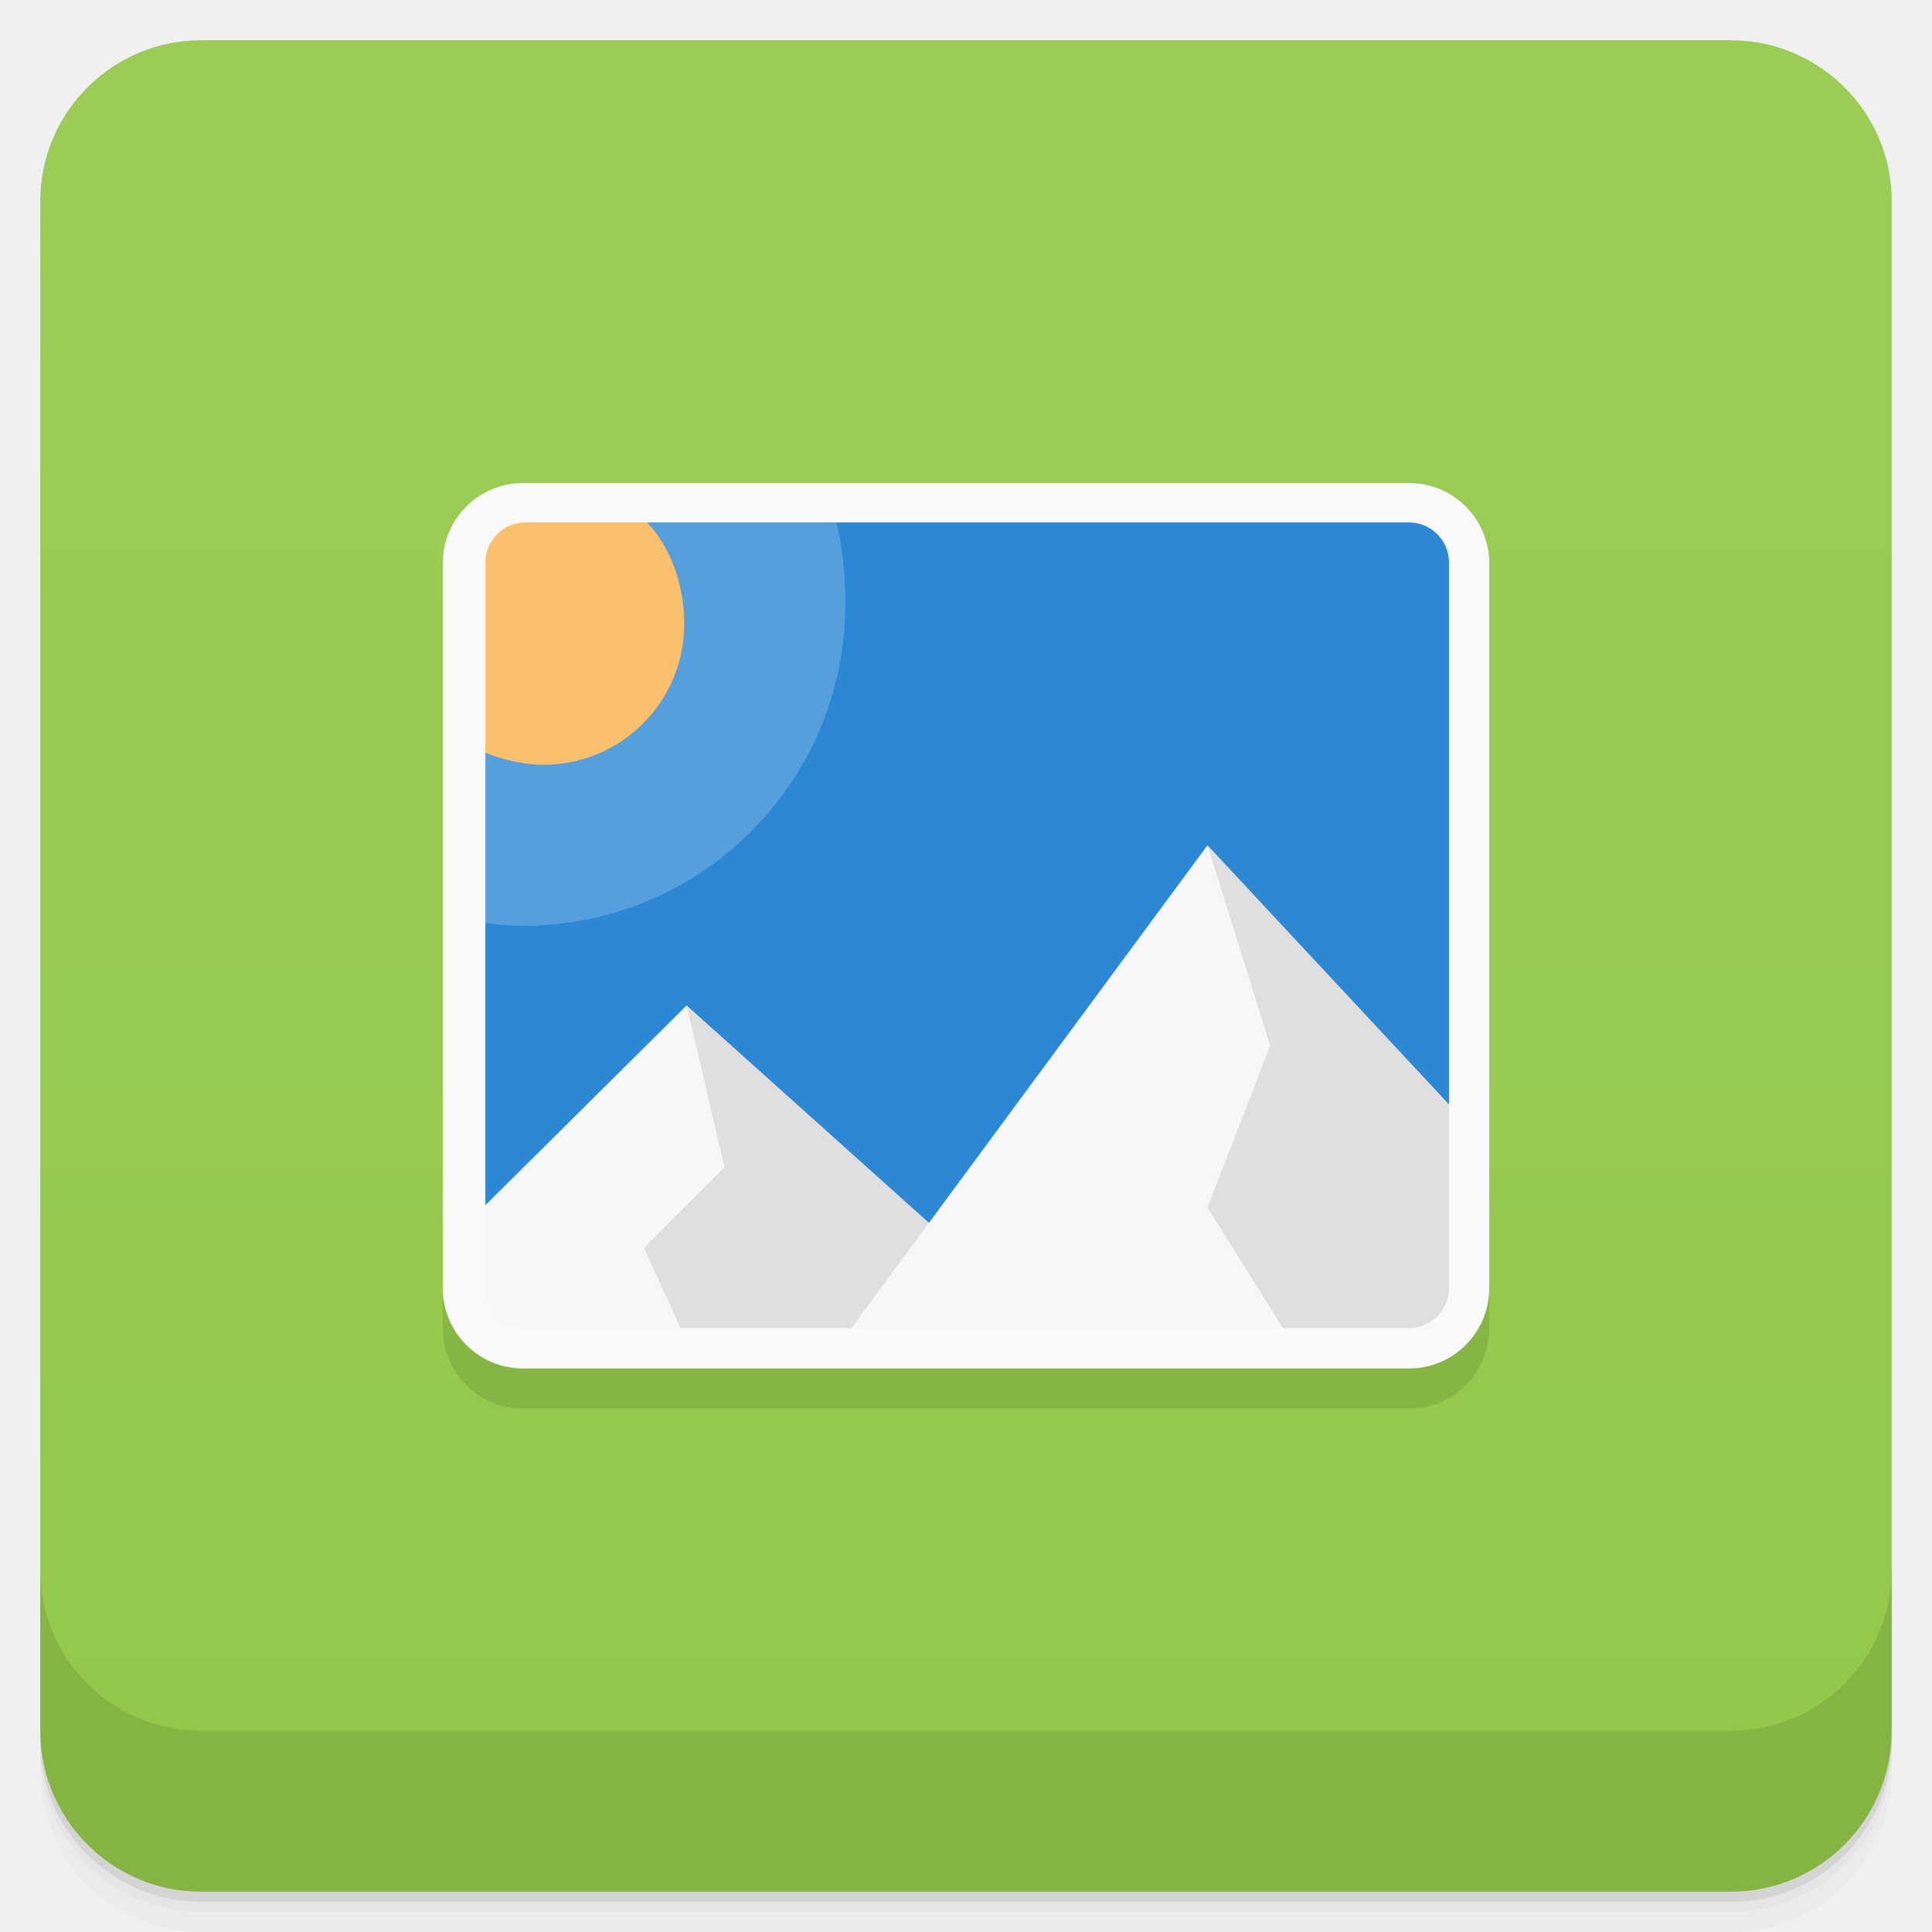
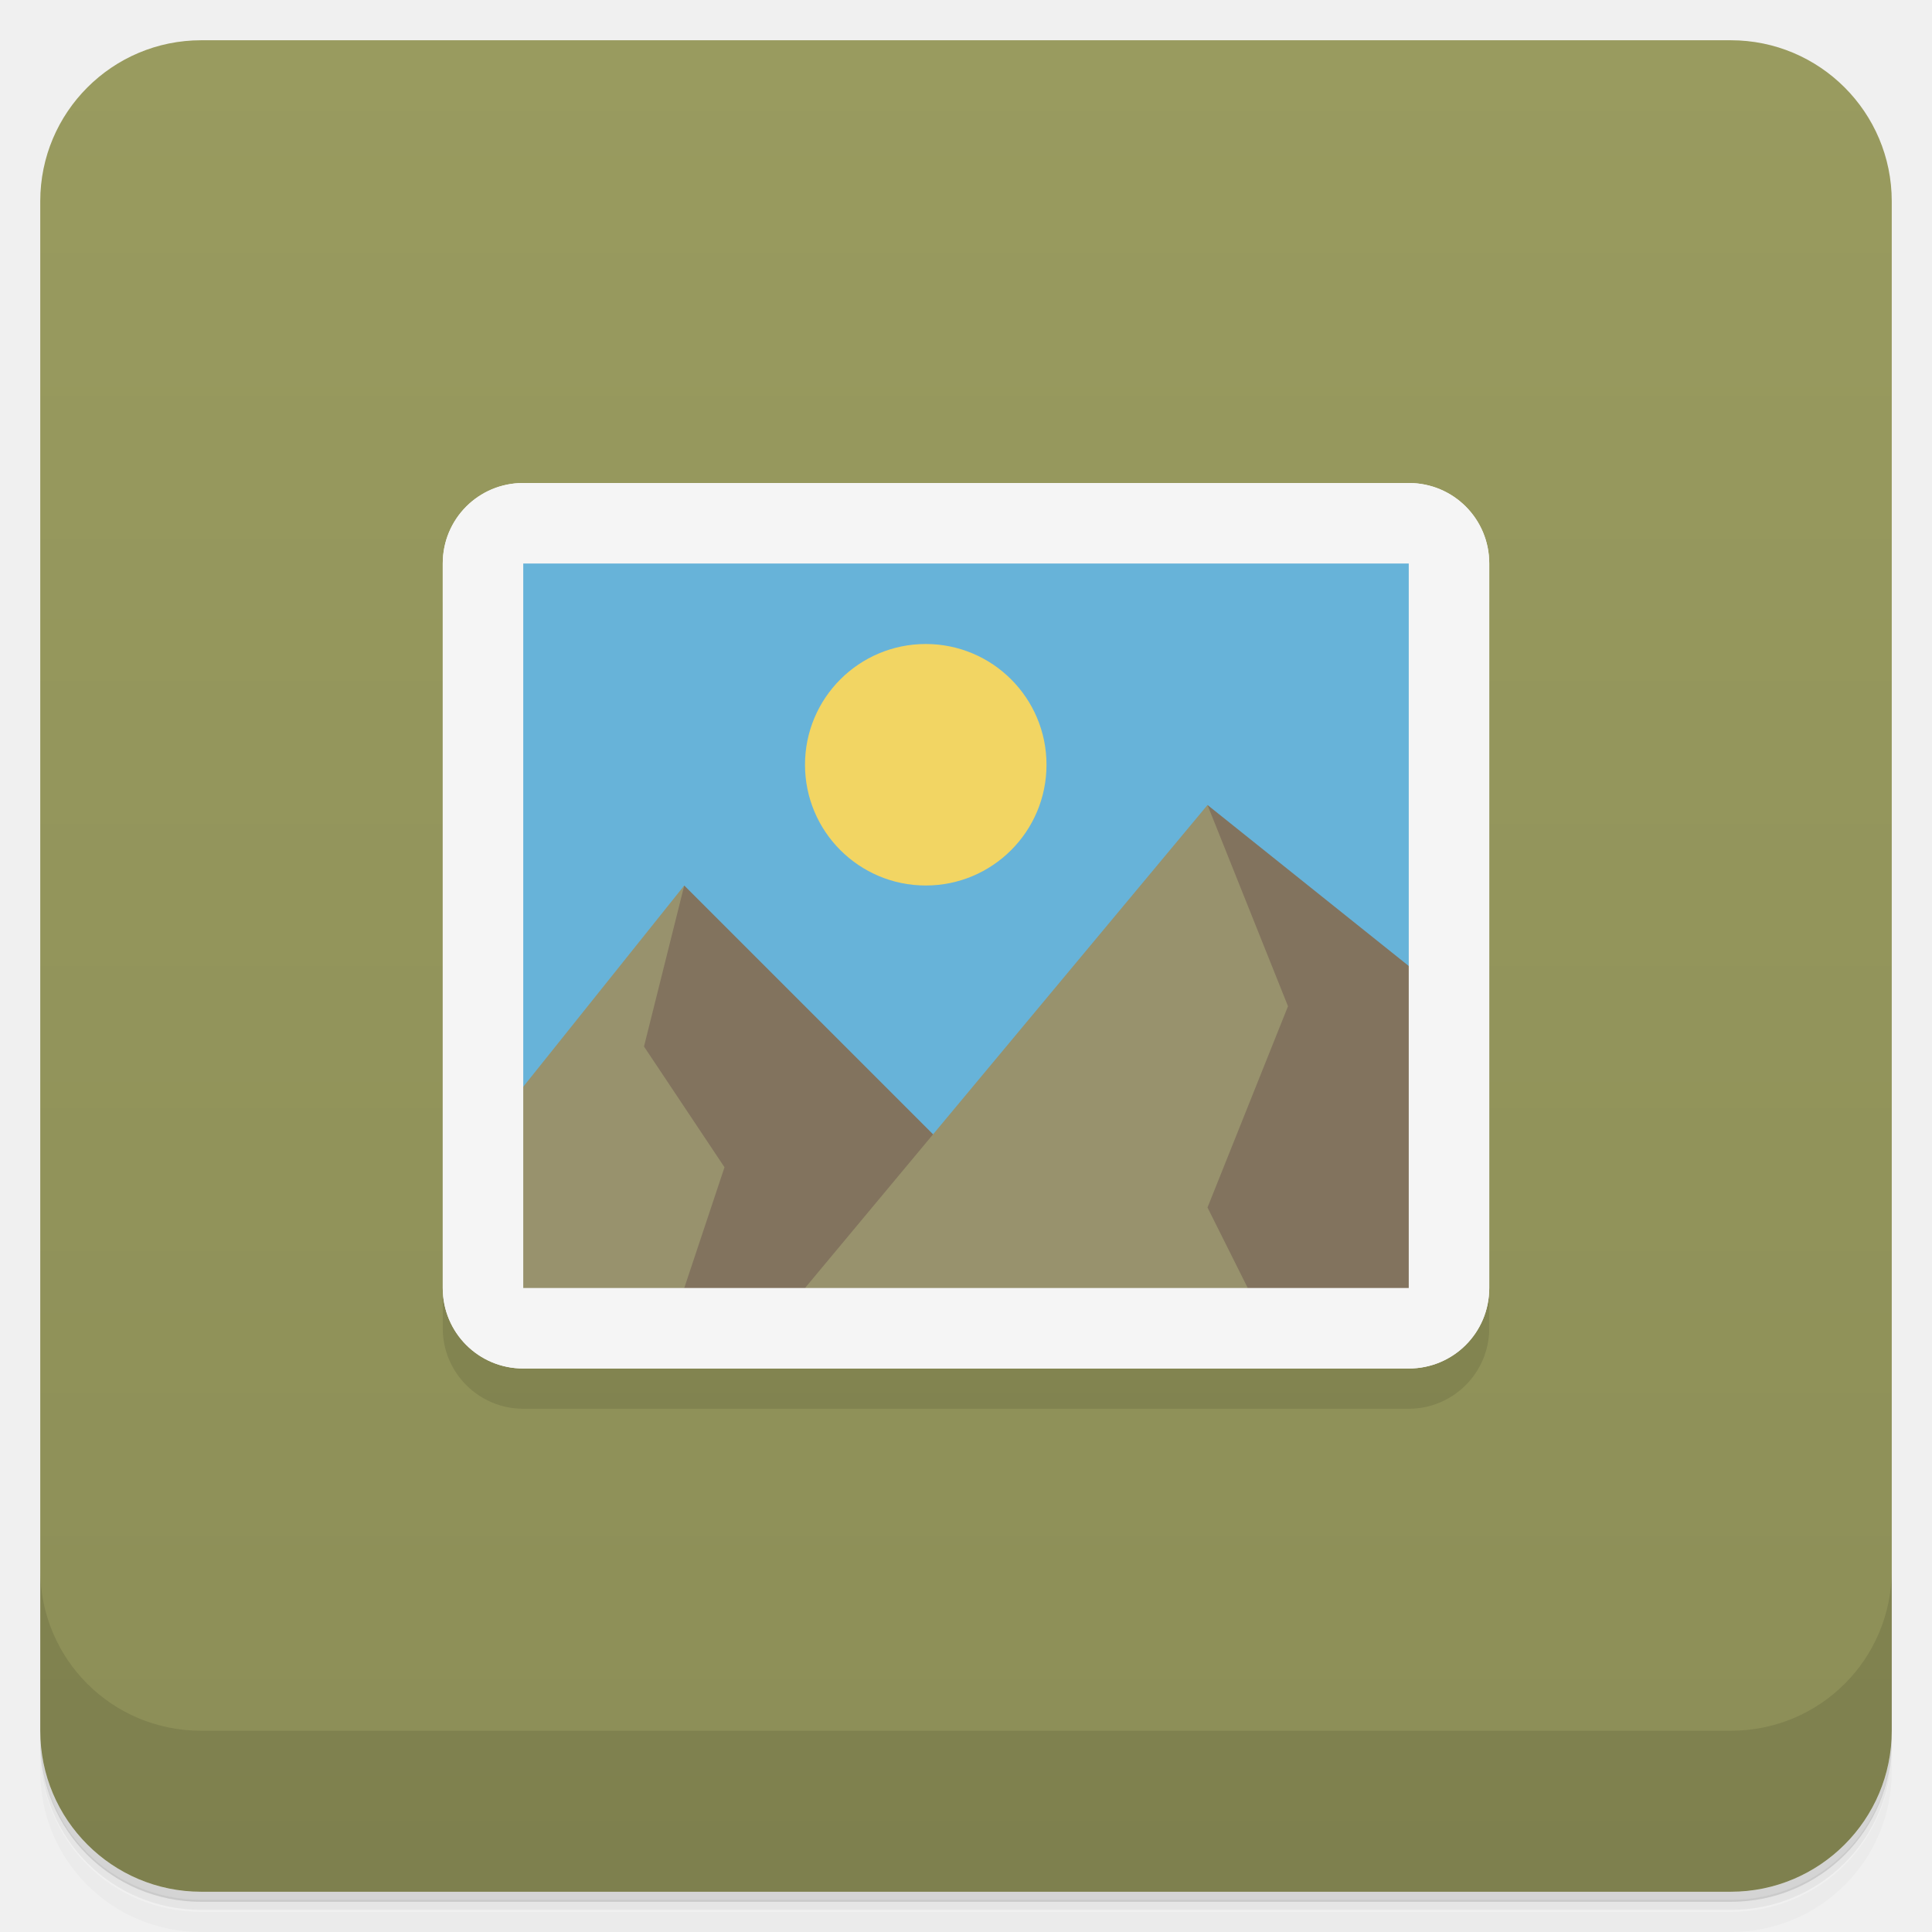
<svg xmlns="http://www.w3.org/2000/svg" version="1.1" viewBox="0 0 48 48">
  <defs>
    <linearGradient id="bg" x2="0" y1="1" y2="47" gradientUnits="userSpaceOnUse">
-       <stop style="stop-color:#9ccc58" offset="0" />
-       <stop style="stop-color:#93c849" offset="1" />
+       <stop style="stop-color:#999b5f" offset="0" />
+       <stop style="stop-color:#8c8e57" offset="1" />
    </linearGradient>
  </defs>
-   <path d="m1 43v0.25c0 2.216 1.784 4 4 4h38c2.216 0 4-1.784 4-4v-0.25c0 2.216-1.784 4-4 4h-38c-2.216 0-4-1.784-4-4zm0 0.5v0.5c0 2.216 1.784 4 4 4h38c2.216 0 4-1.784 4-4v-0.5c0 2.216-1.784 4-4 4h-38c-2.216 0-4-1.784-4-4z" style="opacity:.02" />
-   <path d="m1 43.25v0.25c0 2.216 1.784 4 4 4h38c2.216 0 4-1.784 4-4v-0.25c0 2.216-1.784 4-4 4h-38c-2.216 0-4-1.784-4-4z" style="opacity:.05" />
-   <path d="m1 43v0.25c0 2.216 1.784 4 4 4h38c2.216 0 4-1.784 4-4v-0.25c0 2.216-1.784 4-4 4h-38c-2.216 0-4-1.784-4-4z" style="opacity:.1" />
+   <path d="m1 43v0.25c0 2.22 1.78 4 4 4h38c2.22 0 4-1.78 4-4v-0.25c0 2.22-1.78 4-4 4h-38c-2.22 0-4-1.78-4-4zm0 0.5v0.5c0 2.22 1.78 4 4 4h38c2.22 0 4-1.78 4-4v-0.5c0 2.22-1.78 4-4 4h-38c-2.22 0-4-1.78-4-4z" style="opacity:.02" />
+   <path d="m1 43.2v0.25c0 2.22 1.78 4 4 4h38c2.22 0 4-1.78 4-4v-0.25c0 2.22-1.78 4-4 4h-38c-2.22 0-4-1.78-4-4z" style="opacity:.05" />
+   <path d="m1 43v0.25c0 2.22 1.78 4 4 4h38c2.22 0 4-1.78 4-4v-0.25c0 2.22-1.78 4-4 4h-38c-2.22 0-4-1.78-4-4z" style="opacity:.1" />
  <rect x="1" y="1" width="46" height="46" rx="4" style="fill:url(#bg)" />
-   <path d="m1 39v4c0 2.216 1.784 4 4 4h38c2.216 0 4-1.784 4-4v-4c0 2.216-1.784 4-4 4h-38c-2.216 0-4-1.784-4-4z" style="opacity:.1" />
-   <path d="m11 15v18c0 1.108 0.892 2 2 2h22c1.108 0 2-0.892 2-2v-18z" style="opacity:.1" />
-   <path d="m11.8 12.8v20.4h24.4l1e-6 -20.4z" style="fill:#2c87d5" />
-   <path d="m20.592 12.323-8.532 0.656-0.875 9.78c0.599 0.142 1.174 0.242 1.816 0.242 4.418 0 8-3.578 8-8 0-0.932-0.118-1.848-0.408-2.681z" style="fill:#fff;opacity:.2" />
-   <path d="m11.9 12.9-3.94e-4 5.733c0.454 0.213 1.065 0.367 1.6 0.367 1.935 0 3.5-1.565 3.5-3.5 0-0.982-0.348-1.962-1-2.6z" style="fill:#fbc06e" />
-   <path d="m17.059 24.98-5.059 5.021-0.2 3 11.2 0.2z" style="fill:#f7f7f7" />
-   <path d="m17.059 24.98 0.941 4.021-2 2 1 2.2 9-0.2z" style="fill:#dfdfdf" />
-   <path d="m30 21-9 12.2h15z" style="fill:#f7f7f7" />
-   <path d="m30 21 1.558 4.979-1.558 4.021 2 3.2h4l0.15-5.6z" style="fill:#dfdfdf" />
-   <path d="m13 12c-1.108 0-2 0.892-2 2v18c0 1.108 0.892 2 2 2h22c1.108 0 2-0.892 2-2v-18c0-1.108-0.892-2-2-2zm0.059 0.979h21.941c0.554 0 1 0.446 1 1v18.021c0 0.554-0.446 1-1 1h-21.941c-0.554 0-1-0.446-1-1v-18.021c0-0.554 0.446-1 1-1z" style="fill:#f9f9f9" />
+   <path d="m1 39v4c0 2.22 1.78 4 4 4h38c2.22 0 4-1.78 4-4v-4c0 2.22-1.78 4-4 4h-38c-2.22 0-4-1.78-4-4z" style="opacity:.1" />
+   <rect x="11" y="13" width="26" height="22" rx="2" ry="2" style="opacity:.1" />
+   <path d="m12 13v20h24v-20z" style="fill:#67b3d9" />
+   <path d="m30 20-2 13h8l-1-9zm-13 2-4 11h11v-4z" style="fill:#82735e" />
+   <path d="m30 20-10 12 5 1 6-1-1-2 2-5zm-13 2-4 5-1 6 5-1 1-3-2-3z" style="fill:#98926d" />
+   <path d="m13 12c-1.11 0-2 0.892-2 2v18c0 1.11 0.892 2 2 2h22c1.11 0 2-0.892 2-2v-18c0-1.11-0.892-2-2-2zm0.059 1h21.9c0.554 0 1 0.425 1 0.979v18c0 0.554-0.446 1-1 1h-21.9c-0.554 0-1.06-0.446-1.06-1v-18c0-0.554 0.505-1 1.06-1z" style="fill:#f9f9f9" />
+   <path d="m13 12c-1.11 0-2 0.892-2 2v18c0 1.11 0.892 2 2 2h22c1.11 0 2-0.892 2-2v-18c0-1.11-0.892-2-2-2zm0 2h22v18h-22z" style="fill:#f5f5f5" />
+   <circle cx="23" cy="19" r="3" style="fill:#f2d563" />
</svg>
